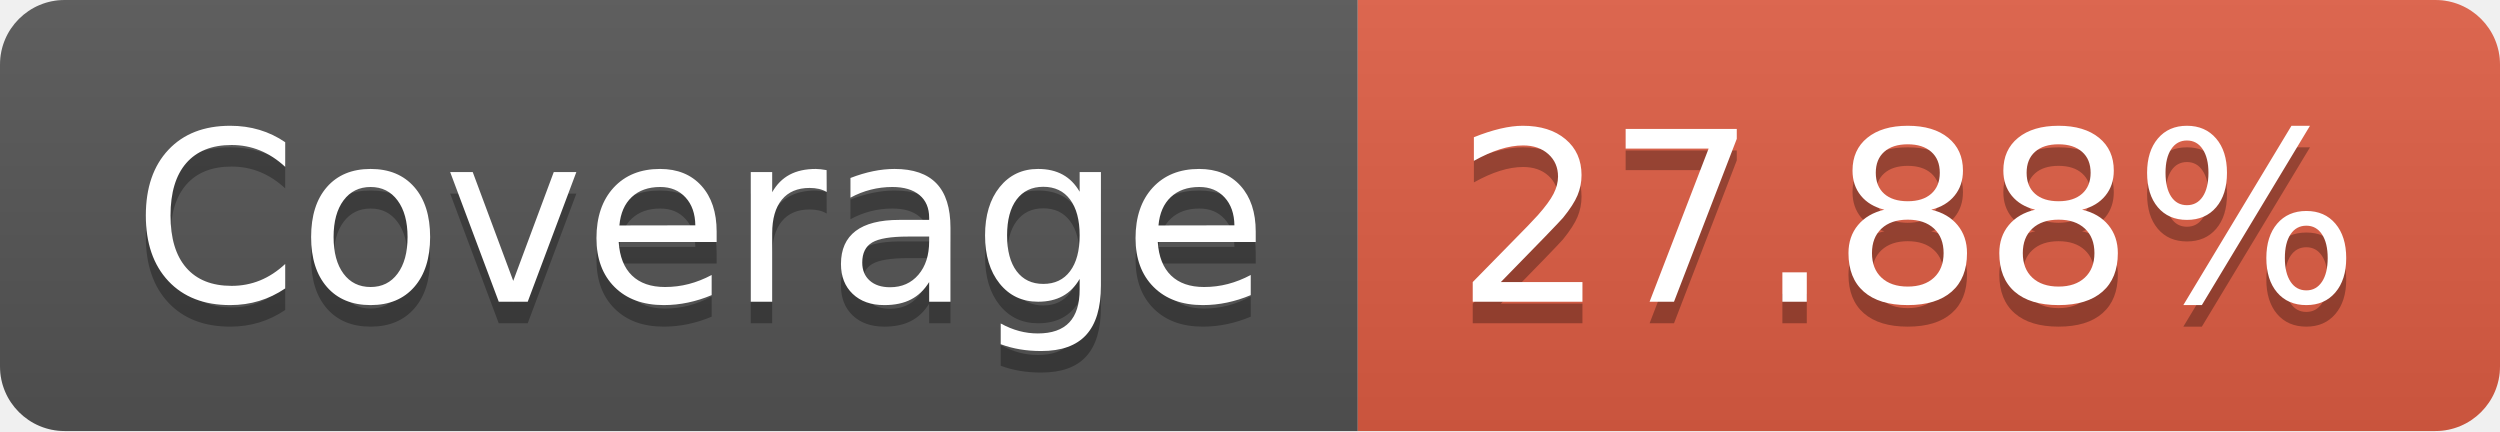
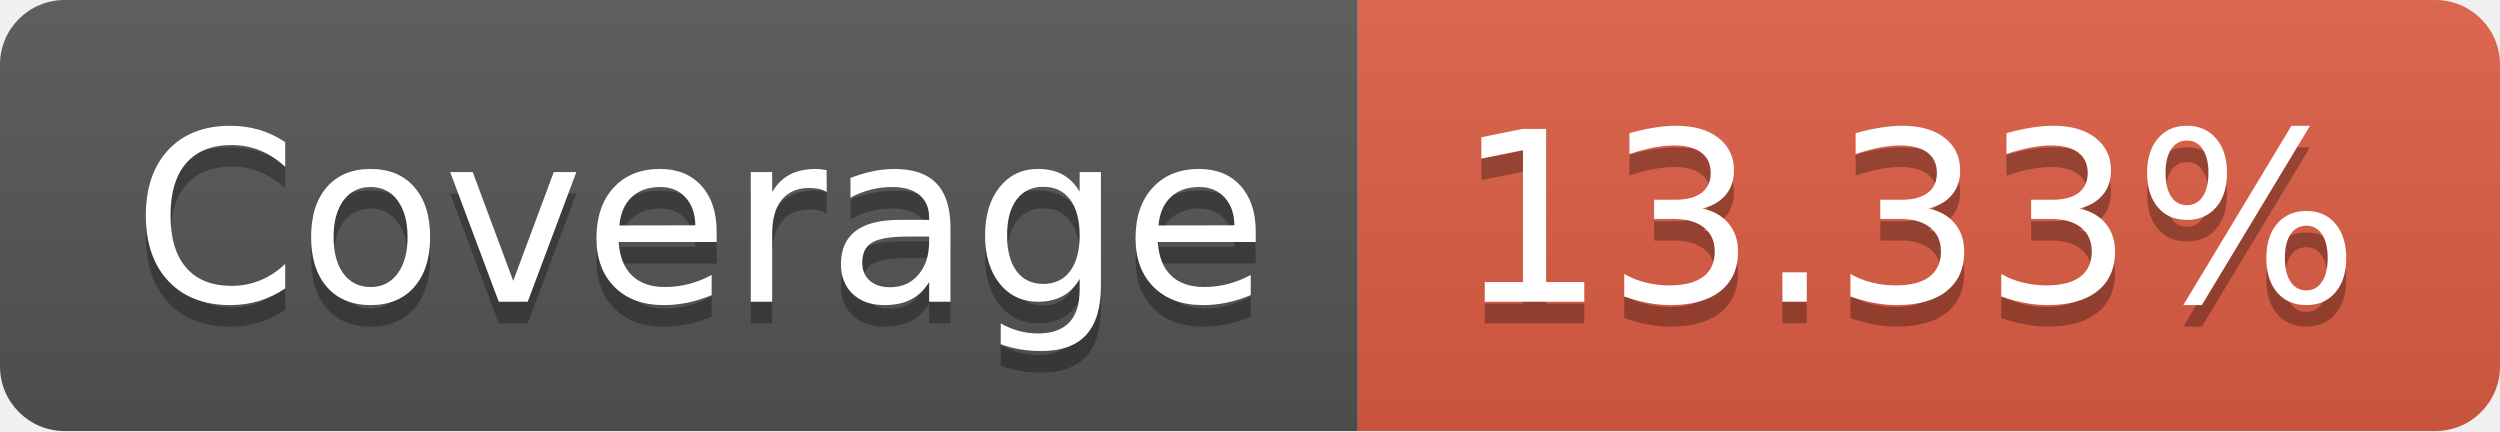
- <svg xmlns="http://www.w3.org/2000/svg" width="116" height="20" role="img" aria-label="Coverage: 27.88%">
+ <svg xmlns="http://www.w3.org/2000/svg" width="116" height="20" role="img" aria-label="Coverage: 13.33%">
  <linearGradient id="s" x2="0" y2="100%">
    <stop offset="0" stop-color="#bbb" stop-opacity=".1" />
    <stop offset="1" stop-opacity=".1" />
  </linearGradient>
  <clipPath id="r">
    <rect width="116" height="20" rx="3" fill="#fff" />
  </clipPath>
  <g clip-path="url(#r)">
    <rect width="63" height="20" fill="#555" />
    <rect x="63" width="53" height="20" fill="#e05d44" />
    <rect width="116" height="20" fill="url(#s)" />
  </g>
  <g fill="#fff" text-anchor="middle" font-family="Verdana,Geneva,DejaVu Sans,sans-serif" text-rendering="geometricPrecision" font-size="110">
    <text aria-hidden="true" x="325" y="150" fill="#010101" fill-opacity=".3" transform="scale(.1)" textLength="530">Coverage</text>
    <text x="325" y="140" transform="scale(.1)" fill="#fff" textLength="530">Coverage</text>
-     <text aria-hidden="true" x="885" y="150" fill="#010101" fill-opacity=".3" transform="scale(.1)" textLength="430">27.88%</text>
-     <text x="885" y="140" transform="scale(.1)" fill="#fff" textLength="430">27.88%</text>
+     <text aria-hidden="true" x="885" y="150" fill="#010101" fill-opacity=".3" transform="scale(.1)" textLength="430">13.33%</text>
+     <text x="885" y="140" transform="scale(.1)" fill="#fff" textLength="430">13.33%</text>
  </g>
</svg>
